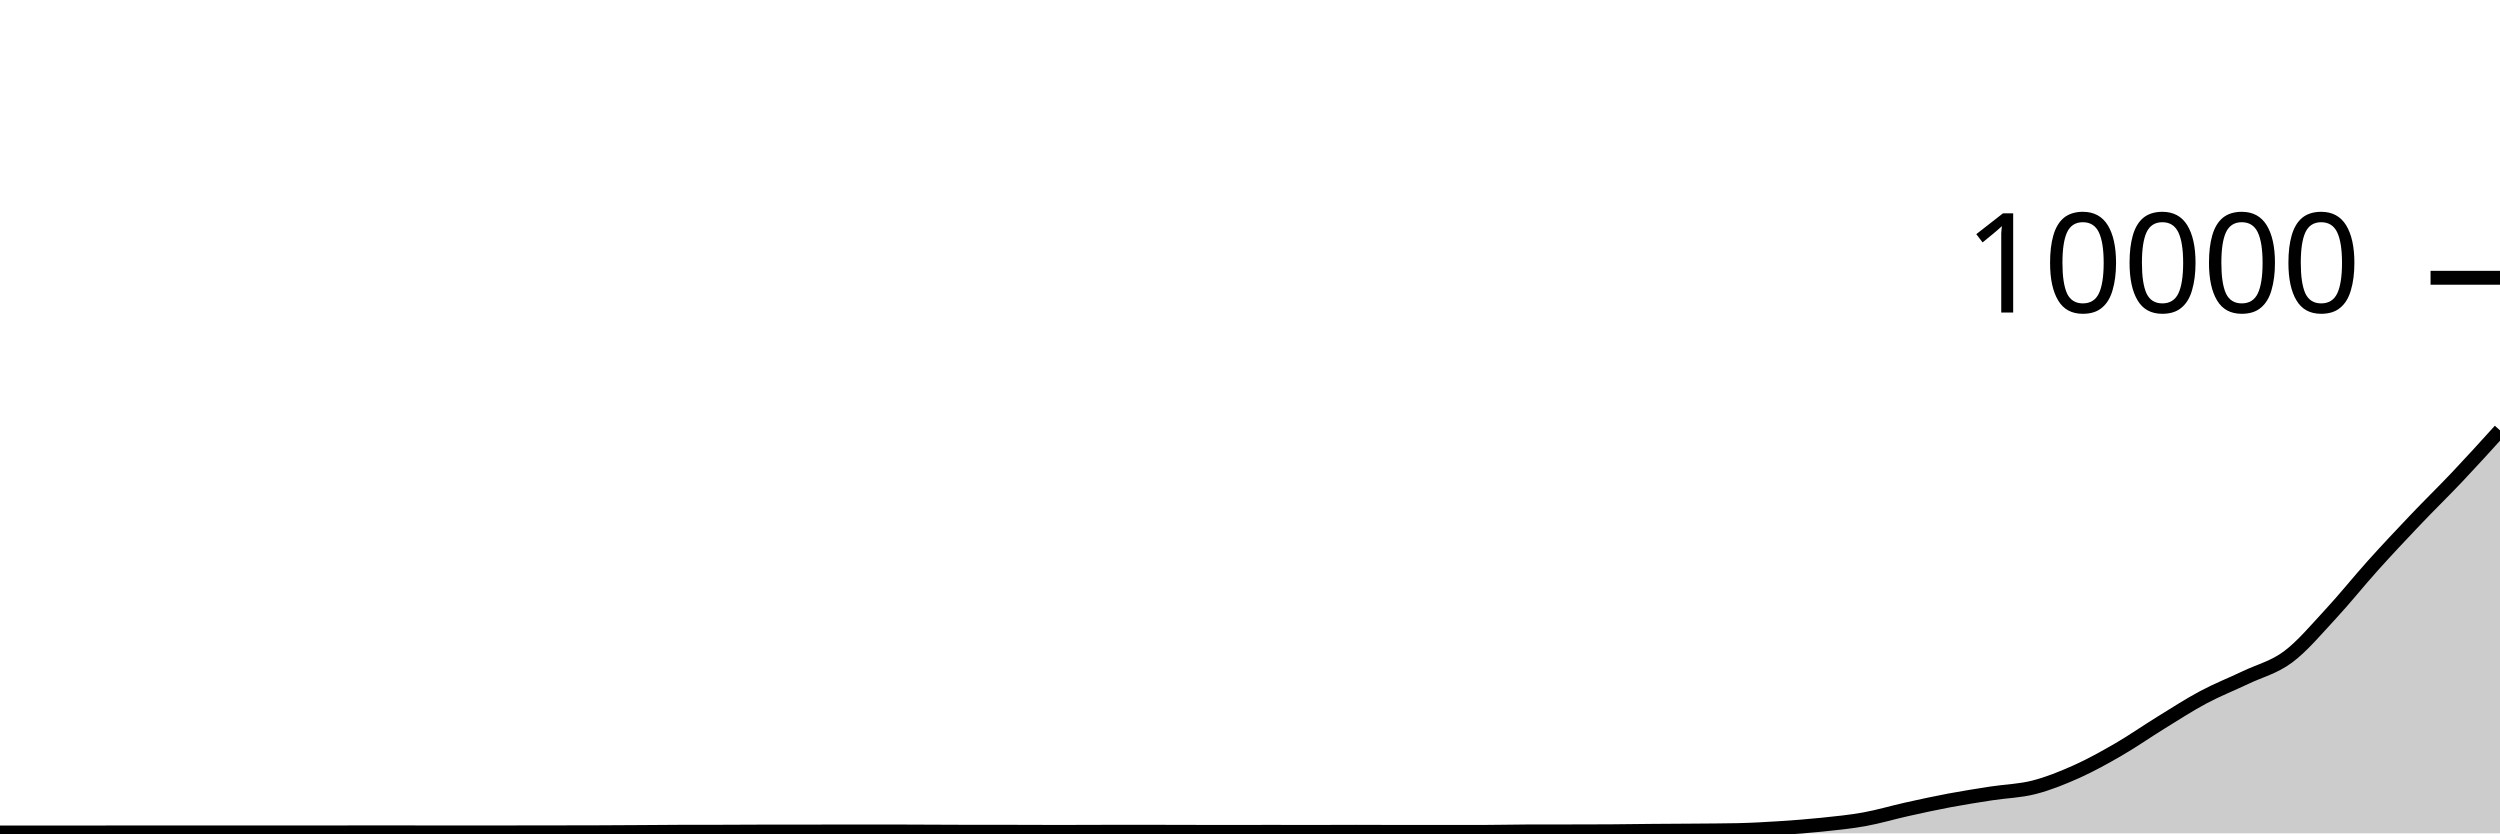
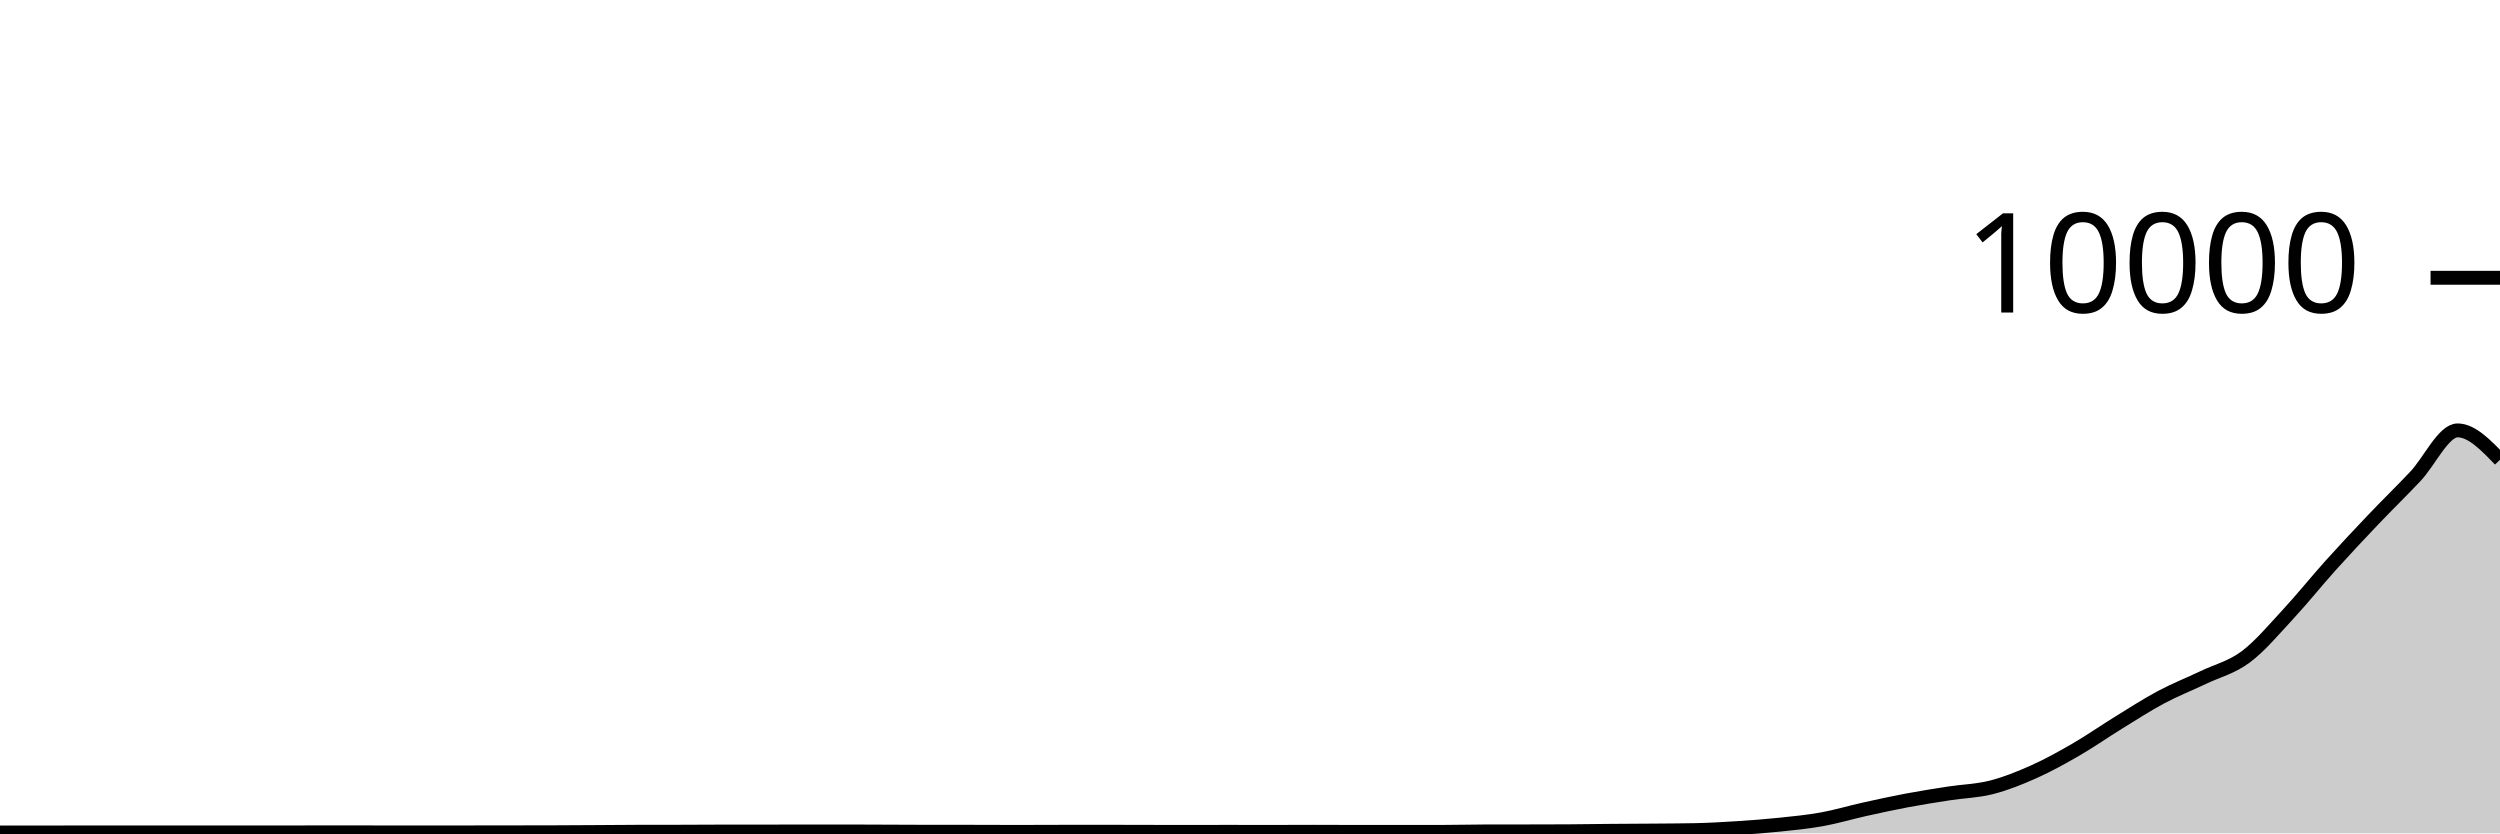
<svg xmlns="http://www.w3.org/2000/svg" viewBox="0 0 180 60">
  <g transform="translate(0,20)">
-     <path class="area" fill="rgba(0, 0, 0, 0.2)" d="M0,39.936C1.017,39.936,2.034,39.936,3.051,39.936C4.068,39.936,5.085,39.94,6.102,39.94C7.119,39.94,8.136,39.932,9.153,39.932C10.169,39.932,11.186,39.932,12.203,39.932C13.22,39.932,14.237,39.932,15.254,39.932C16.271,39.932,17.288,39.932,18.305,39.932C19.322,39.932,20.339,39.932,21.356,39.932C22.373,39.932,23.39,39.932,24.407,39.932C25.424,39.932,26.441,39.928,27.458,39.928C28.475,39.928,29.492,39.932,30.508,39.932C31.525,39.932,32.542,39.932,33.559,39.932C34.576,39.932,35.593,39.932,36.61,39.932C37.627,39.932,38.644,39.929,39.661,39.928C40.678,39.927,41.695,39.927,42.712,39.924C43.729,39.921,44.746,39.914,45.763,39.908C46.78,39.902,47.797,39.891,48.814,39.888C49.831,39.885,50.847,39.887,51.864,39.884C52.881,39.881,53.898,39.872,54.915,39.872C55.932,39.872,56.949,39.872,57.966,39.872C58.983,39.872,60,39.864,61.017,39.864C62.034,39.864,63.051,39.864,64.068,39.864C65.085,39.864,66.102,39.872,67.119,39.876C68.136,39.88,69.153,39.888,70.169,39.888C71.186,39.888,72.203,39.888,73.22,39.888C74.237,39.888,75.254,39.896,76.271,39.896C77.288,39.896,78.305,39.89,79.322,39.888C80.339,39.886,81.356,39.884,82.373,39.884C83.39,39.884,84.407,39.89,85.424,39.892C86.441,39.894,87.458,39.896,88.475,39.896C89.492,39.896,90.508,39.892,91.525,39.892C92.542,39.892,93.559,39.896,94.576,39.896C95.593,39.896,96.61,39.888,97.627,39.888C98.644,39.888,99.661,39.896,100.678,39.896C101.695,39.896,102.712,39.896,103.729,39.896C104.746,39.896,105.763,39.896,106.78,39.896C107.797,39.896,108.814,39.867,109.831,39.864C110.847,39.861,111.864,39.862,112.881,39.86C113.898,39.858,114.915,39.857,115.932,39.852C116.949,39.847,117.966,39.829,118.983,39.82C120,39.811,121.017,39.809,122.034,39.8C123.051,39.791,124.068,39.789,125.085,39.768C126.102,39.747,127.119,39.689,128.136,39.624C129.153,39.559,130.169,39.482,131.186,39.376C132.203,39.27,133.22,39.172,134.237,38.988C135.254,38.804,136.271,38.498,137.288,38.272C138.305,38.046,139.322,37.823,140.339,37.632C141.356,37.441,142.373,37.281,143.39,37.124C144.407,36.967,145.424,36.948,146.441,36.688C147.458,36.428,148.475,36.019,149.492,35.564C150.508,35.109,151.525,34.545,152.542,33.956C153.559,33.367,154.576,32.654,155.593,32.028C156.61,31.402,157.627,30.742,158.644,30.2C159.661,29.658,160.678,29.261,161.695,28.776C162.712,28.291,163.729,28.051,164.746,27.292C165.763,26.533,166.78,25.315,167.797,24.22C168.814,23.125,169.831,21.85,170.847,20.72C171.864,19.59,172.881,18.509,173.898,17.44C174.915,16.371,175.932,15.383,176.949,14.308C177.966,13.233,178.983,12.11,180,10.988L180,40C178.983,40,177.966,40,176.949,40C175.932,40,174.915,40,173.898,40C172.881,40,171.864,40,170.847,40C169.831,40,168.814,40,167.797,40C166.78,40,165.763,40,164.746,40C163.729,40,162.712,40,161.695,40C160.678,40,159.661,40,158.644,40C157.627,40,156.61,40,155.593,40C154.576,40,153.559,40,152.542,40C151.525,40,150.508,40,149.492,40C148.475,40,147.458,40,146.441,40C145.424,40,144.407,40,143.39,40C142.373,40,141.356,40,140.339,40C139.322,40,138.305,40,137.288,40C136.271,40,135.254,40,134.237,40C133.22,40,132.203,40,131.186,40C130.169,40,129.153,40,128.136,40C127.119,40,126.102,40,125.085,40C124.068,40,123.051,40,122.034,40C121.017,40,120,40,118.983,40C117.966,40,116.949,40,115.932,40C114.915,40,113.898,40,112.881,40C111.864,40,110.847,40,109.831,40C108.814,40,107.797,40,106.78,40C105.763,40,104.746,40,103.729,40C102.712,40,101.695,40,100.678,40C99.661,40,98.644,40,97.627,40C96.61,40,95.593,40,94.576,40C93.559,40,92.542,40,91.525,40C90.508,40,89.492,40,88.475,40C87.458,40,86.441,40,85.424,40C84.407,40,83.39,40,82.373,40C81.356,40,80.339,40,79.322,40C78.305,40,77.288,40,76.271,40C75.254,40,74.237,40,73.22,40C72.203,40,71.186,40,70.169,40C69.153,40,68.136,40,67.119,40C66.102,40,65.085,40,64.068,40C63.051,40,62.034,40,61.017,40C60,40,58.983,40,57.966,40C56.949,40,55.932,40,54.915,40C53.898,40,52.881,40,51.864,40C50.847,40,49.831,40,48.814,40C47.797,40,46.78,40,45.763,40C44.746,40,43.729,40,42.712,40C41.695,40,40.678,40,39.661,40C38.644,40,37.627,40,36.61,40C35.593,40,34.576,40,33.559,40C32.542,40,31.525,40,30.508,40C29.492,40,28.475,40,27.458,40C26.441,40,25.424,40,24.407,40C23.39,40,22.373,40,21.356,40C20.339,40,19.322,40,18.305,40C17.288,40,16.271,40,15.254,40C14.237,40,13.22,40,12.203,40C11.186,40,10.169,40,9.153,40C8.136,40,7.119,40,6.102,40C5.085,40,4.068,40,3.051,40C2.034,40,1.017,40,0,40Z" />
-     <path class="line" stroke="black" fill="none" d="M0,39.936C1.017,39.936,2.034,39.936,3.051,39.936C4.068,39.936,5.085,39.94,6.102,39.94C7.119,39.94,8.136,39.932,9.153,39.932C10.169,39.932,11.186,39.932,12.203,39.932C13.22,39.932,14.237,39.932,15.254,39.932C16.271,39.932,17.288,39.932,18.305,39.932C19.322,39.932,20.339,39.932,21.356,39.932C22.373,39.932,23.39,39.932,24.407,39.932C25.424,39.932,26.441,39.928,27.458,39.928C28.475,39.928,29.492,39.932,30.508,39.932C31.525,39.932,32.542,39.932,33.559,39.932C34.576,39.932,35.593,39.932,36.61,39.932C37.627,39.932,38.644,39.929,39.661,39.928C40.678,39.927,41.695,39.927,42.712,39.924C43.729,39.921,44.746,39.914,45.763,39.908C46.78,39.902,47.797,39.891,48.814,39.888C49.831,39.885,50.847,39.887,51.864,39.884C52.881,39.881,53.898,39.872,54.915,39.872C55.932,39.872,56.949,39.872,57.966,39.872C58.983,39.872,60,39.864,61.017,39.864C62.034,39.864,63.051,39.864,64.068,39.864C65.085,39.864,66.102,39.872,67.119,39.876C68.136,39.88,69.153,39.888,70.169,39.888C71.186,39.888,72.203,39.888,73.22,39.888C74.237,39.888,75.254,39.896,76.271,39.896C77.288,39.896,78.305,39.89,79.322,39.888C80.339,39.886,81.356,39.884,82.373,39.884C83.39,39.884,84.407,39.89,85.424,39.892C86.441,39.894,87.458,39.896,88.475,39.896C89.492,39.896,90.508,39.892,91.525,39.892C92.542,39.892,93.559,39.896,94.576,39.896C95.593,39.896,96.61,39.888,97.627,39.888C98.644,39.888,99.661,39.896,100.678,39.896C101.695,39.896,102.712,39.896,103.729,39.896C104.746,39.896,105.763,39.896,106.78,39.896C107.797,39.896,108.814,39.867,109.831,39.864C110.847,39.861,111.864,39.862,112.881,39.86C113.898,39.858,114.915,39.857,115.932,39.852C116.949,39.847,117.966,39.829,118.983,39.82C120,39.811,121.017,39.809,122.034,39.8C123.051,39.791,124.068,39.789,125.085,39.768C126.102,39.747,127.119,39.689,128.136,39.624C129.153,39.559,130.169,39.482,131.186,39.376C132.203,39.27,133.22,39.172,134.237,38.988C135.254,38.804,136.271,38.498,137.288,38.272C138.305,38.046,139.322,37.823,140.339,37.632C141.356,37.441,142.373,37.281,143.39,37.124C144.407,36.967,145.424,36.948,146.441,36.688C147.458,36.428,148.475,36.019,149.492,35.564C150.508,35.109,151.525,34.545,152.542,33.956C153.559,33.367,154.576,32.654,155.593,32.028C156.61,31.402,157.627,30.742,158.644,30.2C159.661,29.658,160.678,29.261,161.695,28.776C162.712,28.291,163.729,28.051,164.746,27.292C165.763,26.533,166.78,25.315,167.797,24.22C168.814,23.125,169.831,21.85,170.847,20.72C171.864,19.59,172.881,18.509,173.898,17.44C174.915,16.371,175.932,15.383,176.949,14.308C177.966,13.233,178.983,12.11,180,10.988" />
+     <path class="area" fill="rgba(0, 0, 0, 0.2)" d="M0,39.936C1.017,39.938,2.034,39.94,3.051,39.94C4.068,39.94,5.085,39.932,6.102,39.932C7.119,39.932,8.136,39.932,9.153,39.932C10.169,39.932,11.186,39.932,12.203,39.932C13.22,39.932,14.237,39.932,15.254,39.932C16.271,39.932,17.288,39.932,18.305,39.932C19.322,39.932,20.339,39.932,21.356,39.932C22.373,39.932,23.39,39.928,24.407,39.928C25.424,39.928,26.441,39.932,27.458,39.932C28.475,39.932,29.492,39.932,30.508,39.932C31.525,39.932,32.542,39.932,33.559,39.932C34.576,39.932,35.593,39.929,36.61,39.928C37.627,39.927,38.644,39.927,39.661,39.924C40.678,39.921,41.695,39.914,42.712,39.908C43.729,39.902,44.746,39.891,45.763,39.888C46.78,39.885,47.797,39.887,48.814,39.884C49.831,39.881,50.847,39.872,51.864,39.872C52.881,39.872,53.898,39.872,54.915,39.872C55.932,39.872,56.949,39.864,57.966,39.864C58.983,39.864,60,39.864,61.017,39.864C62.034,39.864,63.051,39.872,64.068,39.876C65.085,39.88,66.102,39.888,67.119,39.888C68.136,39.888,69.153,39.888,70.169,39.888C71.186,39.888,72.203,39.896,73.22,39.896C74.237,39.896,75.254,39.89,76.271,39.888C77.288,39.886,78.305,39.884,79.322,39.884C80.339,39.884,81.356,39.89,82.373,39.892C83.39,39.894,84.407,39.896,85.424,39.896C86.441,39.896,87.458,39.892,88.475,39.892C89.492,39.892,90.508,39.896,91.525,39.896C92.542,39.896,93.559,39.888,94.576,39.888C95.593,39.888,96.61,39.896,97.627,39.896C98.644,39.896,99.661,39.896,100.678,39.896C101.695,39.896,102.712,39.896,103.729,39.896C104.746,39.896,105.763,39.867,106.78,39.864C107.797,39.861,108.814,39.862,109.831,39.86C110.847,39.858,111.864,39.857,112.881,39.852C113.898,39.847,114.915,39.829,115.932,39.82C116.949,39.811,117.966,39.809,118.983,39.8C120,39.791,121.017,39.789,122.034,39.768C123.051,39.747,124.068,39.689,125.085,39.624C126.102,39.559,127.119,39.482,128.136,39.376C129.153,39.27,130.169,39.172,131.186,38.988C132.203,38.804,133.22,38.498,134.237,38.272C135.254,38.046,136.271,37.823,137.288,37.632C138.305,37.441,139.322,37.281,140.339,37.124C141.356,36.967,142.373,36.948,143.39,36.688C144.407,36.428,145.424,36.019,146.441,35.564C147.458,35.109,148.475,34.545,149.492,33.956C150.508,33.367,151.525,32.654,152.542,32.028C153.559,31.402,154.576,30.742,155.593,30.2C156.61,29.658,157.627,29.261,158.644,28.776C159.661,28.291,160.678,28.051,161.695,27.292C162.712,26.533,163.729,25.315,164.746,24.22C165.763,23.125,166.78,21.85,167.797,20.72C168.814,19.59,169.831,18.509,170.847,17.44C171.864,16.371,172.881,15.383,173.898,14.308C174.915,13.233,175.932,10.988,176.949,10.988C177.966,10.988,178.983,12.046,180,13.104L180,40C178.983,40,177.966,40,176.949,40C175.932,40,174.915,40,173.898,40C172.881,40,171.864,40,170.847,40C169.831,40,168.814,40,167.797,40C166.78,40,165.763,40,164.746,40C163.729,40,162.712,40,161.695,40C160.678,40,159.661,40,158.644,40C157.627,40,156.61,40,155.593,40C154.576,40,153.559,40,152.542,40C151.525,40,150.508,40,149.492,40C148.475,40,147.458,40,146.441,40C145.424,40,144.407,40,143.39,40C142.373,40,141.356,40,140.339,40C139.322,40,138.305,40,137.288,40C136.271,40,135.254,40,134.237,40C133.22,40,132.203,40,131.186,40C130.169,40,129.153,40,128.136,40C127.119,40,126.102,40,125.085,40C124.068,40,123.051,40,122.034,40C121.017,40,120,40,118.983,40C117.966,40,116.949,40,115.932,40C114.915,40,113.898,40,112.881,40C111.864,40,110.847,40,109.831,40C108.814,40,107.797,40,106.78,40C105.763,40,104.746,40,103.729,40C102.712,40,101.695,40,100.678,40C99.661,40,98.644,40,97.627,40C96.61,40,95.593,40,94.576,40C93.559,40,92.542,40,91.525,40C90.508,40,89.492,40,88.475,40C87.458,40,86.441,40,85.424,40C84.407,40,83.39,40,82.373,40C81.356,40,80.339,40,79.322,40C78.305,40,77.288,40,76.271,40C75.254,40,74.237,40,73.22,40C72.203,40,71.186,40,70.169,40C69.153,40,68.136,40,67.119,40C66.102,40,65.085,40,64.068,40C63.051,40,62.034,40,61.017,40C60,40,58.983,40,57.966,40C56.949,40,55.932,40,54.915,40C53.898,40,52.881,40,51.864,40C50.847,40,49.831,40,48.814,40C47.797,40,46.78,40,45.763,40C44.746,40,43.729,40,42.712,40C41.695,40,40.678,40,39.661,40C38.644,40,37.627,40,36.61,40C35.593,40,34.576,40,33.559,40C32.542,40,31.525,40,30.508,40C29.492,40,28.475,40,27.458,40C26.441,40,25.424,40,24.407,40C23.39,40,22.373,40,21.356,40C20.339,40,19.322,40,18.305,40C17.288,40,16.271,40,15.254,40C14.237,40,13.22,40,12.203,40C11.186,40,10.169,40,9.153,40C8.136,40,7.119,40,6.102,40C5.085,40,4.068,40,3.051,40C2.034,40,1.017,40,0,40Z" />
+     <path class="line" stroke="black" fill="none" d="M0,39.936C1.017,39.938,2.034,39.94,3.051,39.94C4.068,39.94,5.085,39.932,6.102,39.932C7.119,39.932,8.136,39.932,9.153,39.932C10.169,39.932,11.186,39.932,12.203,39.932C13.22,39.932,14.237,39.932,15.254,39.932C16.271,39.932,17.288,39.932,18.305,39.932C19.322,39.932,20.339,39.932,21.356,39.932C22.373,39.932,23.39,39.928,24.407,39.928C25.424,39.928,26.441,39.932,27.458,39.932C28.475,39.932,29.492,39.932,30.508,39.932C31.525,39.932,32.542,39.932,33.559,39.932C34.576,39.932,35.593,39.929,36.61,39.928C37.627,39.927,38.644,39.927,39.661,39.924C40.678,39.921,41.695,39.914,42.712,39.908C43.729,39.902,44.746,39.891,45.763,39.888C46.78,39.885,47.797,39.887,48.814,39.884C49.831,39.881,50.847,39.872,51.864,39.872C52.881,39.872,53.898,39.872,54.915,39.872C55.932,39.872,56.949,39.864,57.966,39.864C58.983,39.864,60,39.864,61.017,39.864C62.034,39.864,63.051,39.872,64.068,39.876C65.085,39.88,66.102,39.888,67.119,39.888C68.136,39.888,69.153,39.888,70.169,39.888C71.186,39.888,72.203,39.896,73.22,39.896C74.237,39.896,75.254,39.89,76.271,39.888C77.288,39.886,78.305,39.884,79.322,39.884C80.339,39.884,81.356,39.89,82.373,39.892C83.39,39.894,84.407,39.896,85.424,39.896C86.441,39.896,87.458,39.892,88.475,39.892C89.492,39.892,90.508,39.896,91.525,39.896C92.542,39.896,93.559,39.888,94.576,39.888C95.593,39.888,96.61,39.896,97.627,39.896C98.644,39.896,99.661,39.896,100.678,39.896C101.695,39.896,102.712,39.896,103.729,39.896C104.746,39.896,105.763,39.867,106.78,39.864C107.797,39.861,108.814,39.862,109.831,39.86C110.847,39.858,111.864,39.857,112.881,39.852C113.898,39.847,114.915,39.829,115.932,39.82C116.949,39.811,117.966,39.809,118.983,39.8C120,39.791,121.017,39.789,122.034,39.768C123.051,39.747,124.068,39.689,125.085,39.624C126.102,39.559,127.119,39.482,128.136,39.376C129.153,39.27,130.169,39.172,131.186,38.988C132.203,38.804,133.22,38.498,134.237,38.272C135.254,38.046,136.271,37.823,137.288,37.632C138.305,37.441,139.322,37.281,140.339,37.124C141.356,36.967,142.373,36.948,143.39,36.688C144.407,36.428,145.424,36.019,146.441,35.564C147.458,35.109,148.475,34.545,149.492,33.956C150.508,33.367,151.525,32.654,152.542,32.028C153.559,31.402,154.576,30.742,155.593,30.2C156.61,29.658,157.627,29.261,158.644,28.776C159.661,28.291,160.678,28.051,161.695,27.292C162.712,26.533,163.729,25.315,164.746,24.22C165.763,23.125,166.78,21.85,167.797,20.72C168.814,19.59,169.831,18.509,170.847,17.44C171.864,16.371,172.881,15.383,173.898,14.308C174.915,13.233,175.932,10.988,176.949,10.988C177.966,10.988,178.983,12.046,180,13.104" />
    <path class="axis-ceiling" stroke-width="1" stroke="black" fill="none" d="M175,0L180,0" />
    <text class="axis-ceiling-label" font-family="sans-serif" text-anchor="end" font-size="10px" x="170" y="2.5">10000</text>
  </g>
</svg>
